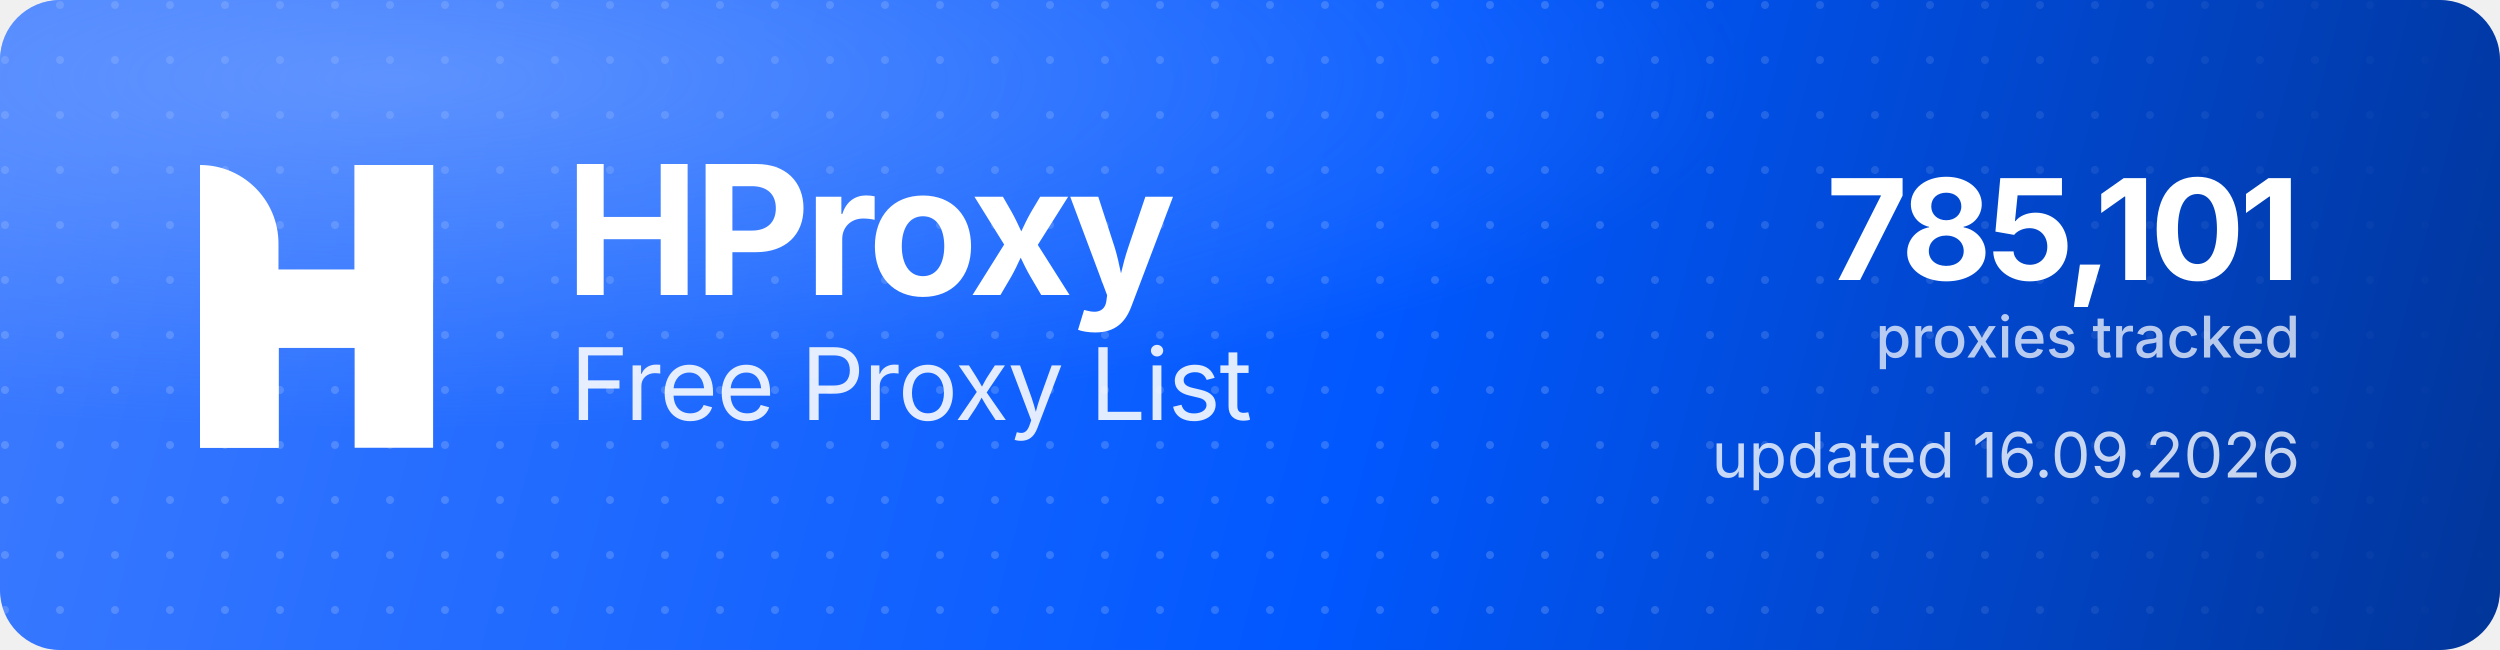
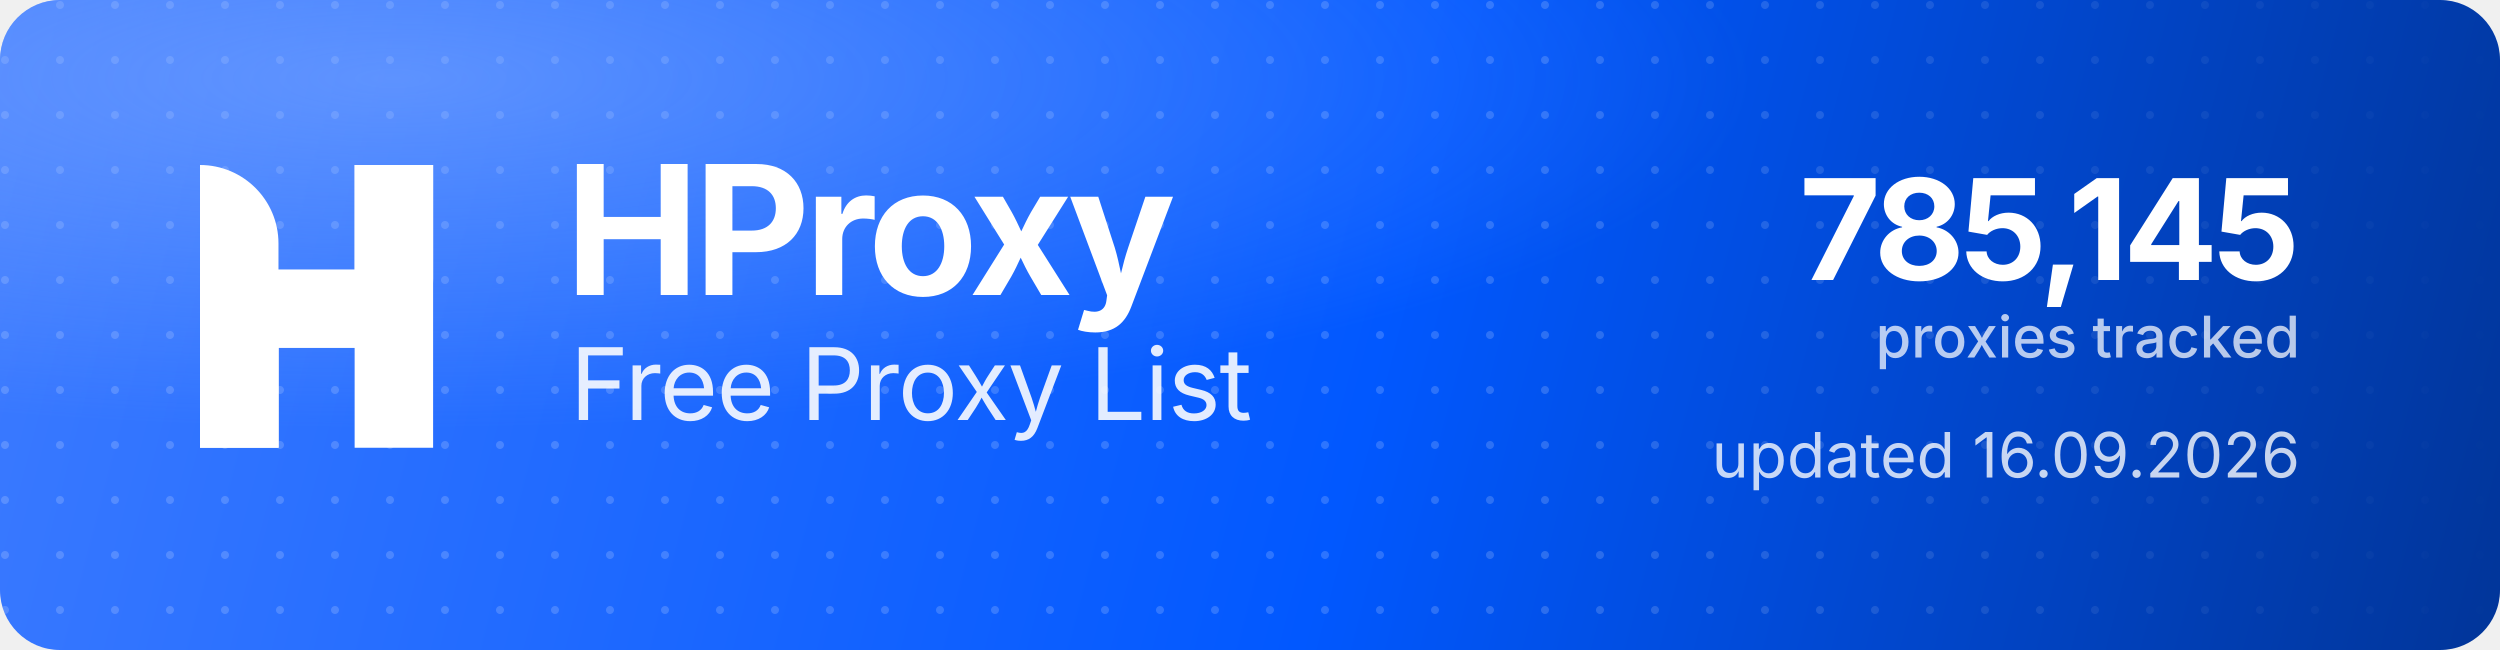
<svg xmlns="http://www.w3.org/2000/svg" width="1000" height="260" viewBox="0 0 1000 260" role="img" aria-label="HProxy Free Proxy List">
  <defs>
    <linearGradient id="hp-bg" x1="0" y1="0" x2="1000" y2="260" gradientUnits="userSpaceOnUse">
      <stop offset="0" stop-color="#3D7BFF" />
      <stop offset="0.55" stop-color="#0158FF" />
      <stop offset="1" stop-color="#013599" />
    </linearGradient>
    <radialGradient id="hp-glow" cx="0.16" cy="0.12" r="0.9">
      <stop offset="0" stop-color="#8FB4FF" stop-opacity="0.5" />
      <stop offset="0.6" stop-color="#8FB4FF" stop-opacity="0" />
    </radialGradient>
    <pattern id="hp-dots" width="22" height="22" patternUnits="userSpaceOnUse">
      <circle cx="2" cy="2" r="1.6" fill="#FFFFFF" fill-opacity="0.17" />
    </pattern>
    <linearGradient id="hp-dot-fade" x1="0" y1="0" x2="1000" y2="0" gradientUnits="userSpaceOnUse">
      <stop offset="0" stop-color="#FFFFFF" stop-opacity="1" />
      <stop offset="0.62" stop-color="#FFFFFF" stop-opacity="1" />
      <stop offset="1" stop-color="#FFFFFF" stop-opacity="0" />
    </linearGradient>
    <mask id="hp-dot-mask">
      <rect width="1000" height="260" fill="url(#hp-dot-fade)" />
    </mask>
  </defs>
  <rect width="1000" height="260" rx="24" fill="url(#hp-bg)" />
  <rect width="1000" height="260" rx="24" fill="url(#hp-dots)" mask="url(#hp-dot-mask)" />
  <rect width="1000" height="260" rx="24" fill="url(#hp-glow)" />
  <g transform="translate(80,66) scale(4.35)" fill="#FFFFFF">
    <path d="M0 0V0C3.985 0 7.216 3.231 7.216 7.216V26H0V0Z" />
    <rect x="14.219" width="7.216" height="26" />
    <path d="M7.235 26H0V15.971C0 12.455 2.851 9.604 6.367 9.604H14.22V0H21.437V10.453C21.437 13.97 18.586 16.82 15.069 16.82H7.235V26Z" />
  </g>
  <text x="226" y="118" font-family="'Geist','Inter','Segoe UI',system-ui,-apple-system,Helvetica,Arial,sans-serif" font-size="72" font-weight="700" letter-spacing="-2.3" fill="#FFFFFF">HProxy</text>
  <text x="228" y="168" font-family="'Geist','Inter','Segoe UI',system-ui,-apple-system,Helvetica,Arial,sans-serif" font-size="40" font-weight="400" letter-spacing="-0.5" fill="#FFFFFF" fill-opacity="0.88">Free Proxy List</text>
-   <text x="920" y="112" text-anchor="end" font-family="'Geist','Inter','Segoe UI',system-ui,-apple-system,Helvetica,Arial,sans-serif" font-size="56" font-weight="700" letter-spacing="-2" fill="#FFFFFF">785,101</text>
+   <text x="920" y="112" text-anchor="end" font-family="'Geist','Inter','Segoe UI',system-ui,-apple-system,Helvetica,Arial,sans-serif" font-size="56" font-weight="700" letter-spacing="-2" fill="#FFFFFF">785,145</text>
  <text x="920" y="143" text-anchor="end" font-family="'Geist','Inter','Segoe UI',system-ui,-apple-system,Helvetica,Arial,sans-serif" font-size="23" font-weight="500" fill="#FFFFFF" fill-opacity="0.72">proxies tracked</text>
  <text x="920" y="191" text-anchor="end" font-family="'Geist','Inter','Segoe UI',system-ui,-apple-system,Helvetica,Arial,sans-serif" font-size="25" font-weight="400" fill="#FFFFFF" fill-opacity="0.78">updated 16.09.2026</text>
</svg>
